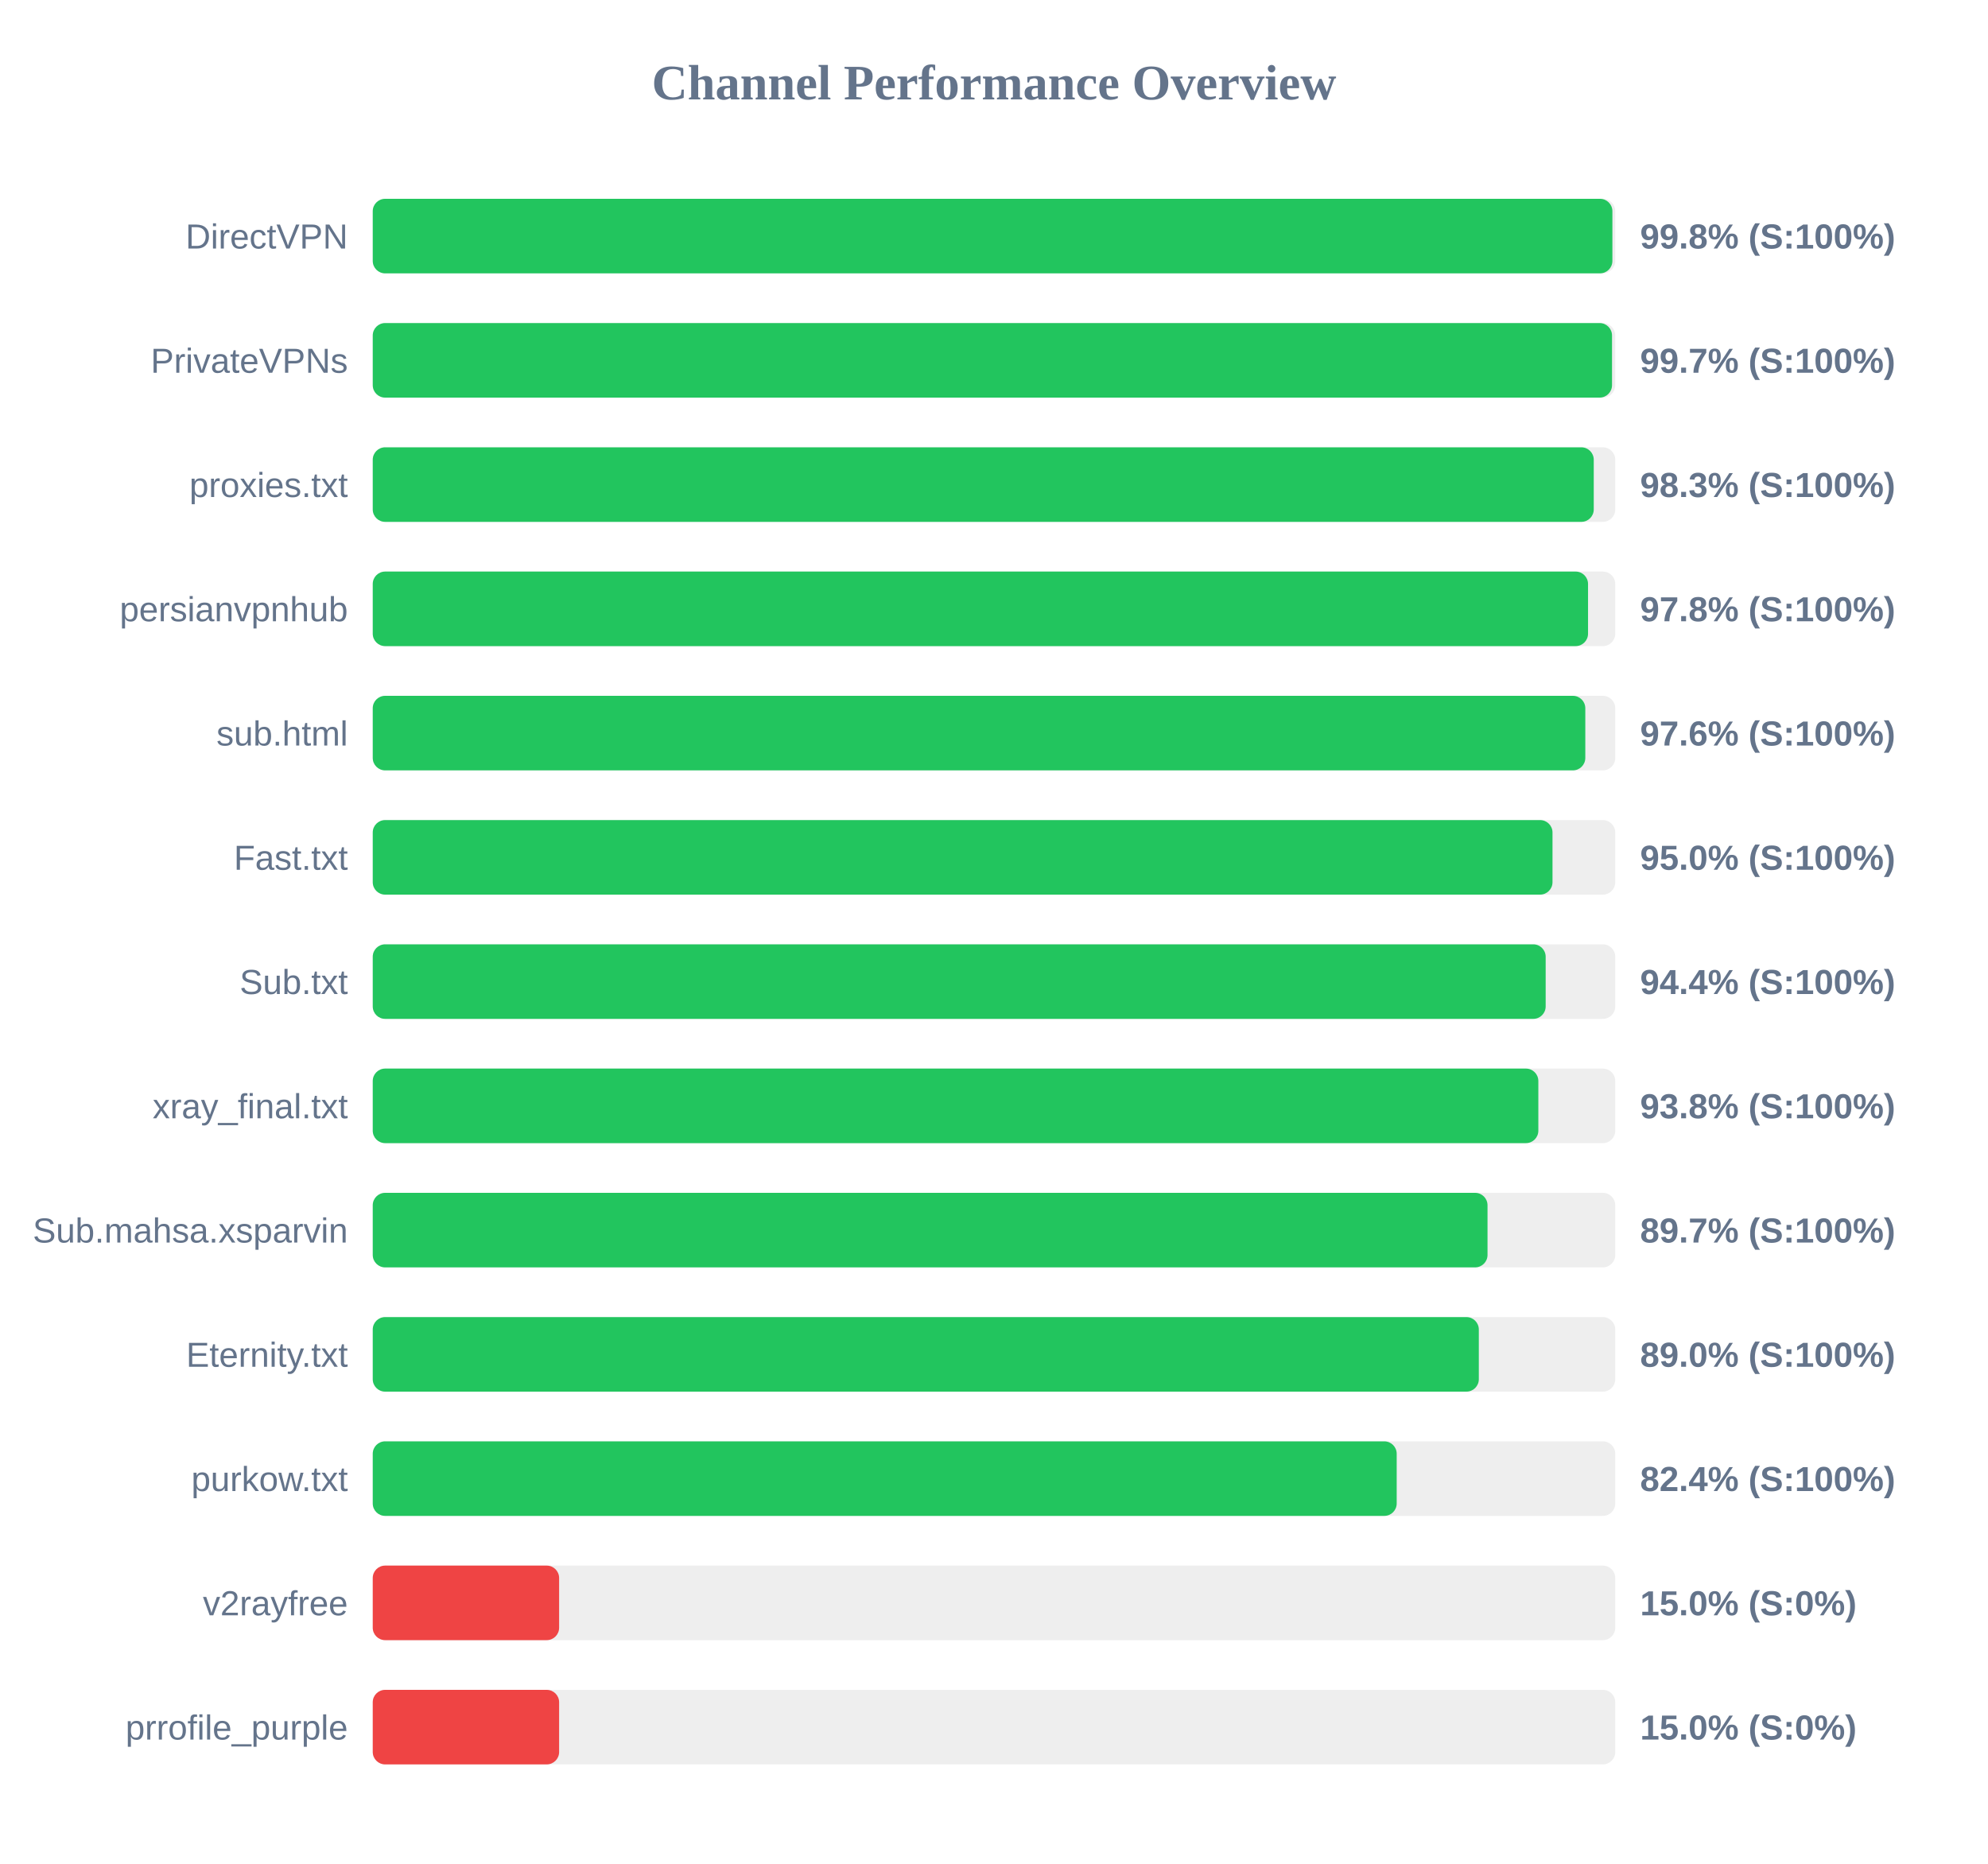
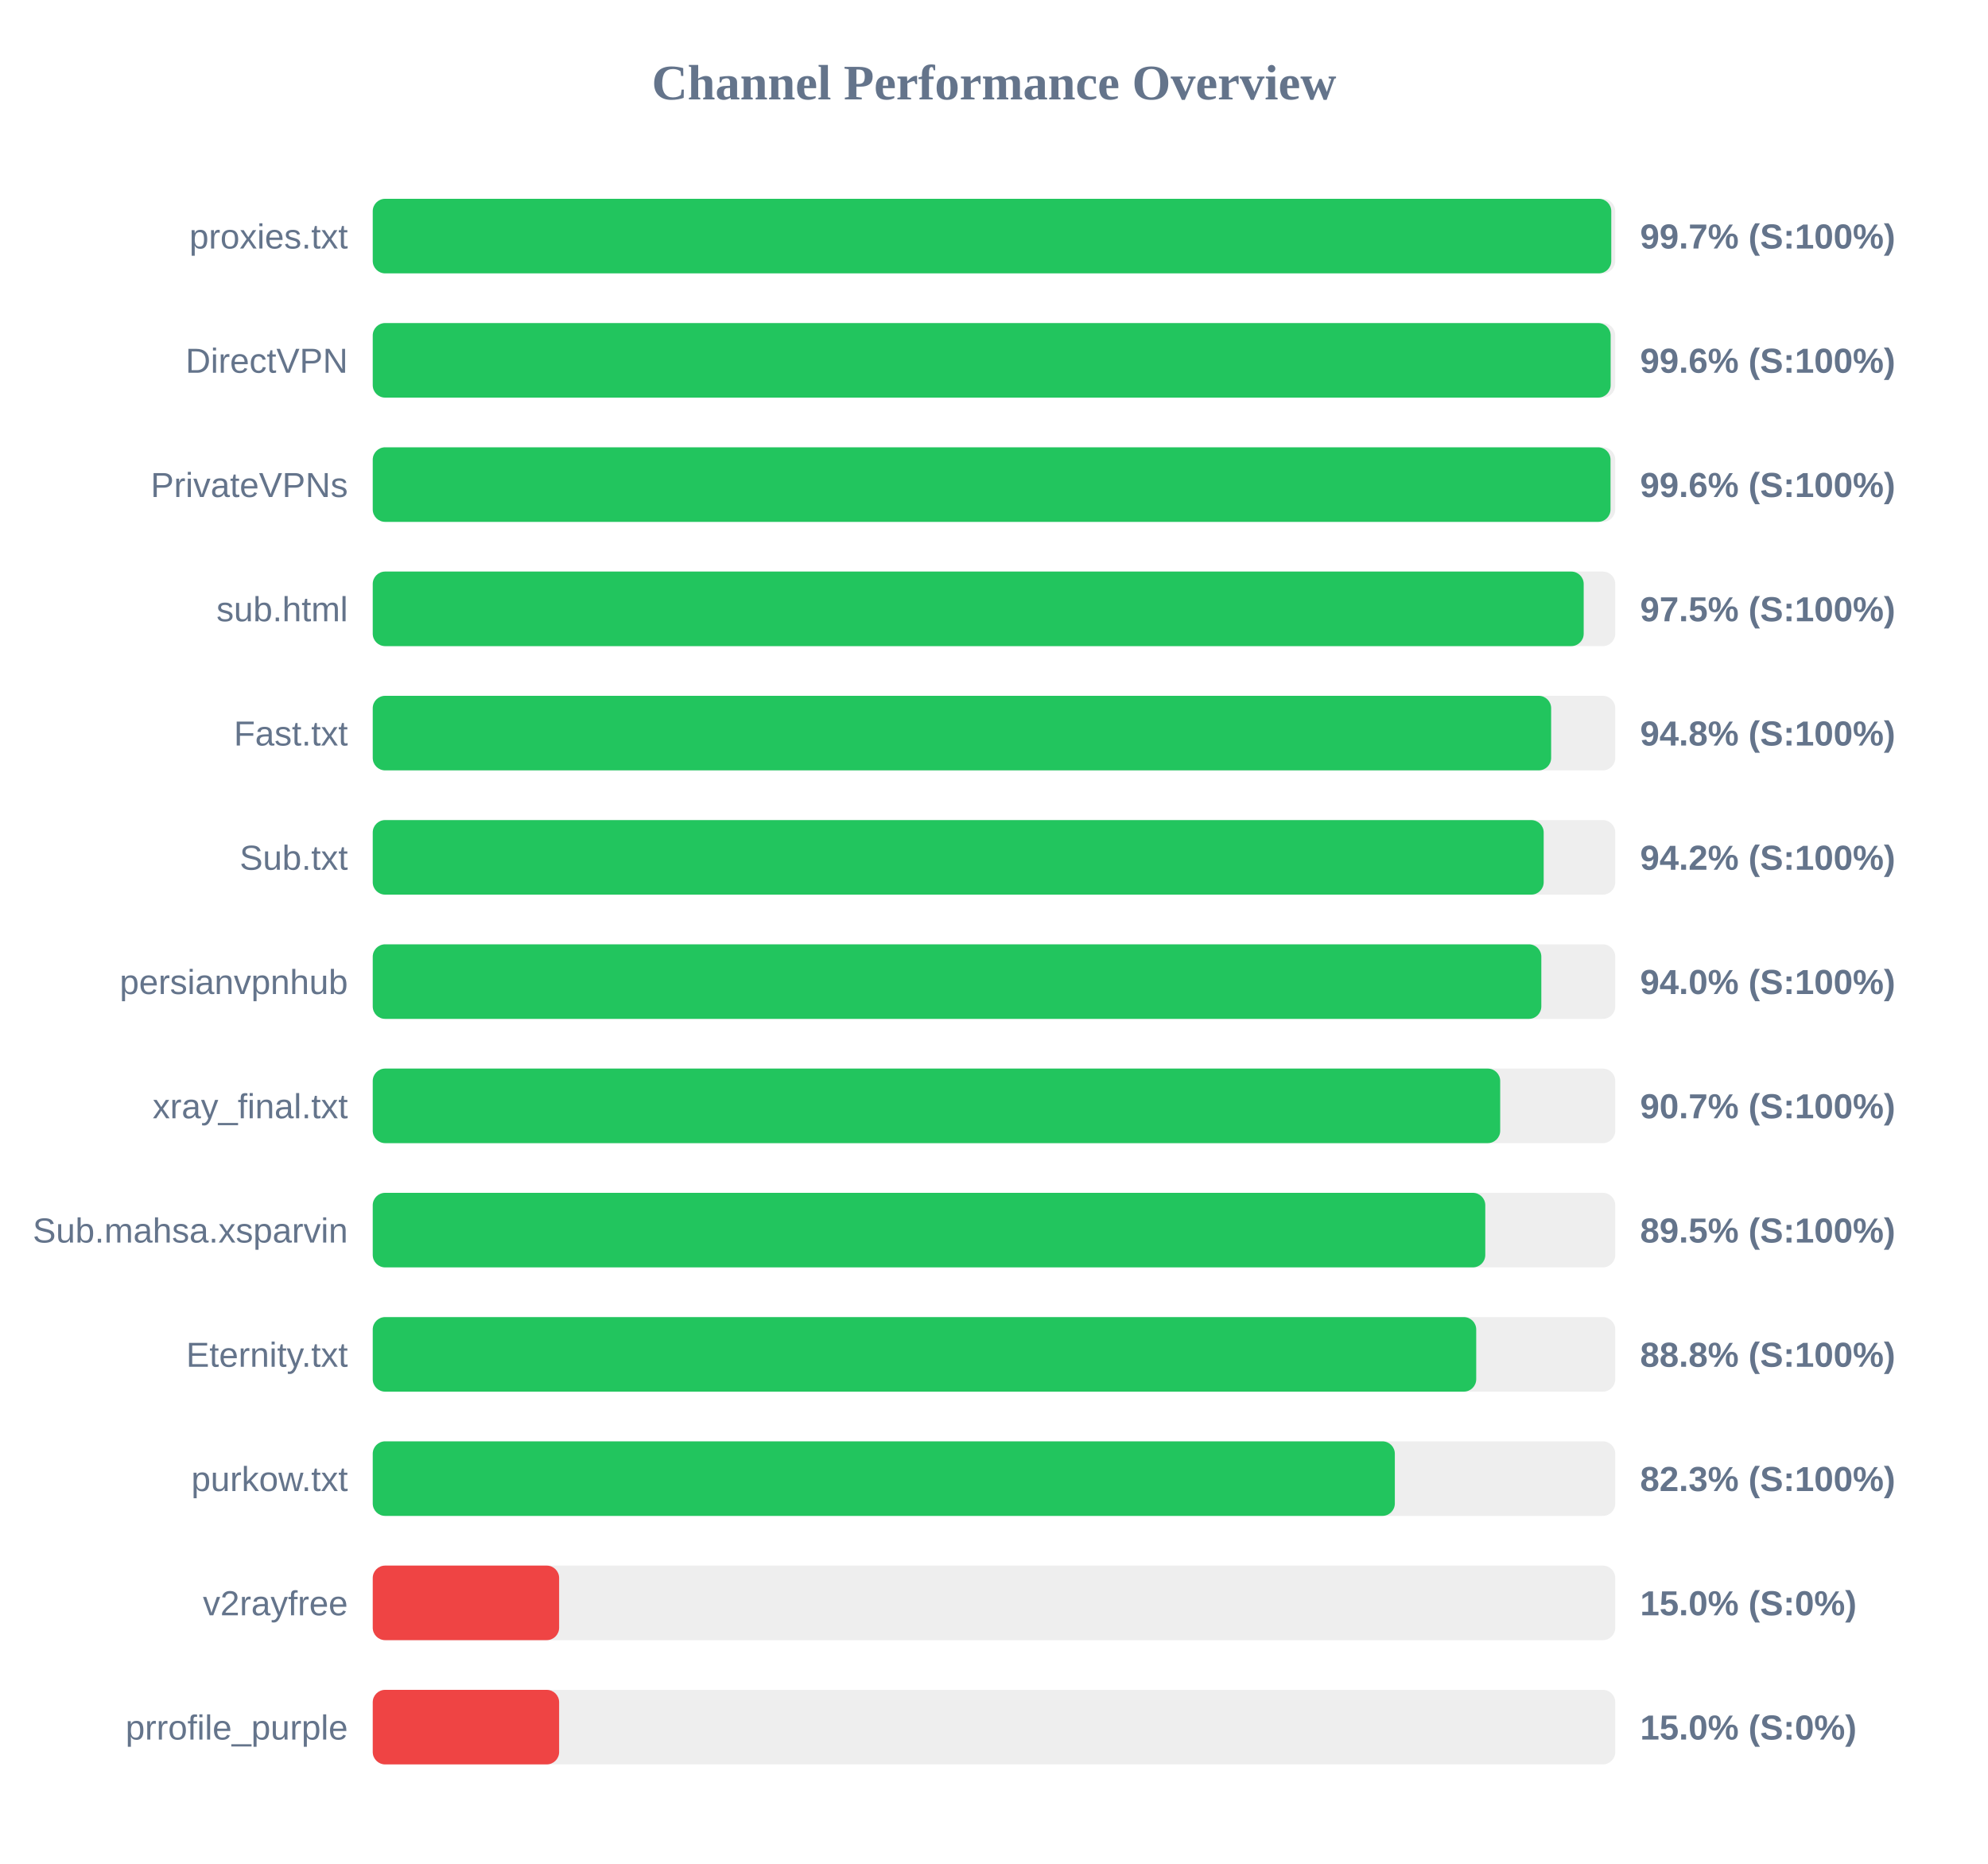
<svg xmlns="http://www.w3.org/2000/svg" width="800" height="750" version="1.1">
  <style>
        .row { font: 14px Arial; fill: #64748b; }
        .score { font: bold 14px Arial; fill: #64748b; }
    </style>
  <text x="400" y="40" text-anchor="middle" font-size="20px" font-weight="bold" fill="#64748b">Channel Performance Overview</text>
  <rect x="150" y="80" width="500" height="30" fill="#eee" rx="5" />
-   <rect x="150" y="80" width="498.85" height="30" fill="#22c55e" rx="5" />
-   <text x="140" y="100" text-anchor="end" class="row">DirectVPN</text>
-   <text x="660" y="100" text-anchor="start" class="score">99.8% (S:100%)</text>
+   <rect x="150" y="80" width="498.4" height="30" fill="#22c55e" rx="5" />
+   <text x="140" y="100" text-anchor="end" class="row">proxies.txt</text>
+   <text x="660" y="100" text-anchor="start" class="score">99.7% (S:100%)</text>
  <rect x="150" y="130" width="500" height="30" fill="#eee" rx="5" />
-   <rect x="150" y="130" width="498.7" height="30" fill="#22c55e" rx="5" />
-   <text x="140" y="150" text-anchor="end" class="row">PrivateVPNs</text>
-   <text x="660" y="150" text-anchor="start" class="score">99.7% (S:100%)</text>
+   <rect x="150" y="130" width="498.15" height="30" fill="#22c55e" rx="5" />
+   <text x="140" y="150" text-anchor="end" class="row">DirectVPN</text>
+   <text x="660" y="150" text-anchor="start" class="score">99.6% (S:100%)</text>
  <rect x="150" y="180" width="500" height="30" fill="#eee" rx="5" />
-   <rect x="150" y="180" width="491.35" height="30" fill="#22c55e" rx="5" />
-   <text x="140" y="200" text-anchor="end" class="row">proxies.txt</text>
-   <text x="660" y="200" text-anchor="start" class="score">98.3% (S:100%)</text>
+   <rect x="150" y="180" width="498.1" height="30" fill="#22c55e" rx="5" />
+   <text x="140" y="200" text-anchor="end" class="row">PrivateVPNs</text>
+   <text x="660" y="200" text-anchor="start" class="score">99.6% (S:100%)</text>
  <rect x="150" y="230" width="500" height="30" fill="#eee" rx="5" />
-   <rect x="150" y="230" width="489.05" height="30" fill="#22c55e" rx="5" />
-   <text x="140" y="250" text-anchor="end" class="row">persianvpnhub</text>
-   <text x="660" y="250" text-anchor="start" class="score">97.8% (S:100%)</text>
+   <rect x="150" y="230" width="487.3" height="30" fill="#22c55e" rx="5" />
+   <text x="140" y="250" text-anchor="end" class="row">sub.html</text>
+   <text x="660" y="250" text-anchor="start" class="score">97.5% (S:100%)</text>
  <rect x="150" y="280" width="500" height="30" fill="#eee" rx="5" />
-   <rect x="150" y="280" width="487.95" height="30" fill="#22c55e" rx="5" />
-   <text x="140" y="300" text-anchor="end" class="row">sub.html</text>
-   <text x="660" y="300" text-anchor="start" class="score">97.6% (S:100%)</text>
+   <rect x="150" y="280" width="474.2" height="30" fill="#22c55e" rx="5" />
+   <text x="140" y="300" text-anchor="end" class="row">Fast.txt</text>
+   <text x="660" y="300" text-anchor="start" class="score">94.8% (S:100%)</text>
  <rect x="150" y="330" width="500" height="30" fill="#eee" rx="5" />
-   <rect x="150" y="330" width="474.75" height="30" fill="#22c55e" rx="5" />
-   <text x="140" y="350" text-anchor="end" class="row">Fast.txt</text>
-   <text x="660" y="350" text-anchor="start" class="score">95.0% (S:100%)</text>
+   <rect x="150" y="330" width="471.2" height="30" fill="#22c55e" rx="5" />
+   <text x="140" y="350" text-anchor="end" class="row">Sub.txt</text>
+   <text x="660" y="350" text-anchor="start" class="score">94.2% (S:100%)</text>
  <rect x="150" y="380" width="500" height="30" fill="#eee" rx="5" />
-   <rect x="150" y="380" width="472.0" height="30" fill="#22c55e" rx="5" />
-   <text x="140" y="400" text-anchor="end" class="row">Sub.txt</text>
-   <text x="660" y="400" text-anchor="start" class="score">94.4% (S:100%)</text>
+   <rect x="150" y="380" width="470.25" height="30" fill="#22c55e" rx="5" />
+   <text x="140" y="400" text-anchor="end" class="row">persianvpnhub</text>
+   <text x="660" y="400" text-anchor="start" class="score">94.0% (S:100%)</text>
  <rect x="150" y="430" width="500" height="30" fill="#eee" rx="5" />
-   <rect x="150" y="430" width="469.05" height="30" fill="#22c55e" rx="5" />
+   <rect x="150" y="430" width="453.7" height="30" fill="#22c55e" rx="5" />
  <text x="140" y="450" text-anchor="end" class="row">xray_final.txt</text>
-   <text x="660" y="450" text-anchor="start" class="score">93.8% (S:100%)</text>
+   <text x="660" y="450" text-anchor="start" class="score">90.7% (S:100%)</text>
  <rect x="150" y="480" width="500" height="30" fill="#eee" rx="5" />
-   <rect x="150" y="480" width="448.6" height="30" fill="#22c55e" rx="5" />
+   <rect x="150" y="480" width="447.7" height="30" fill="#22c55e" rx="5" />
  <text x="140" y="500" text-anchor="end" class="row">Sub.mahsa.xsparvin</text>
-   <text x="660" y="500" text-anchor="start" class="score">89.7% (S:100%)</text>
+   <text x="660" y="500" text-anchor="start" class="score">89.5% (S:100%)</text>
  <rect x="150" y="530" width="500" height="30" fill="#eee" rx="5" />
-   <rect x="150" y="530" width="445.1" height="30" fill="#22c55e" rx="5" />
+   <rect x="150" y="530" width="444.05" height="30" fill="#22c55e" rx="5" />
  <text x="140" y="550" text-anchor="end" class="row">Eternity.txt</text>
-   <text x="660" y="550" text-anchor="start" class="score">89.0% (S:100%)</text>
+   <text x="660" y="550" text-anchor="start" class="score">88.8% (S:100%)</text>
  <rect x="150" y="580" width="500" height="30" fill="#eee" rx="5" />
-   <rect x="150" y="580" width="412.05" height="30" fill="#22c55e" rx="5" />
+   <rect x="150" y="580" width="411.3" height="30" fill="#22c55e" rx="5" />
  <text x="140" y="600" text-anchor="end" class="row">purkow.txt</text>
-   <text x="660" y="600" text-anchor="start" class="score">82.4% (S:100%)</text>
+   <text x="660" y="600" text-anchor="start" class="score">82.3% (S:100%)</text>
  <rect x="150" y="630" width="500" height="30" fill="#eee" rx="5" />
  <rect x="150" y="630" width="75.0" height="30" fill="#ef4444" rx="5" />
  <text x="140" y="650" text-anchor="end" class="row">v2rayfree</text>
  <text x="660" y="650" text-anchor="start" class="score">15.0% (S:0%)</text>
  <rect x="150" y="680" width="500" height="30" fill="#eee" rx="5" />
  <rect x="150" y="680" width="75.0" height="30" fill="#ef4444" rx="5" />
  <text x="140" y="700" text-anchor="end" class="row">prrofile_purple</text>
  <text x="660" y="700" text-anchor="start" class="score">15.0% (S:0%)</text>
</svg>
